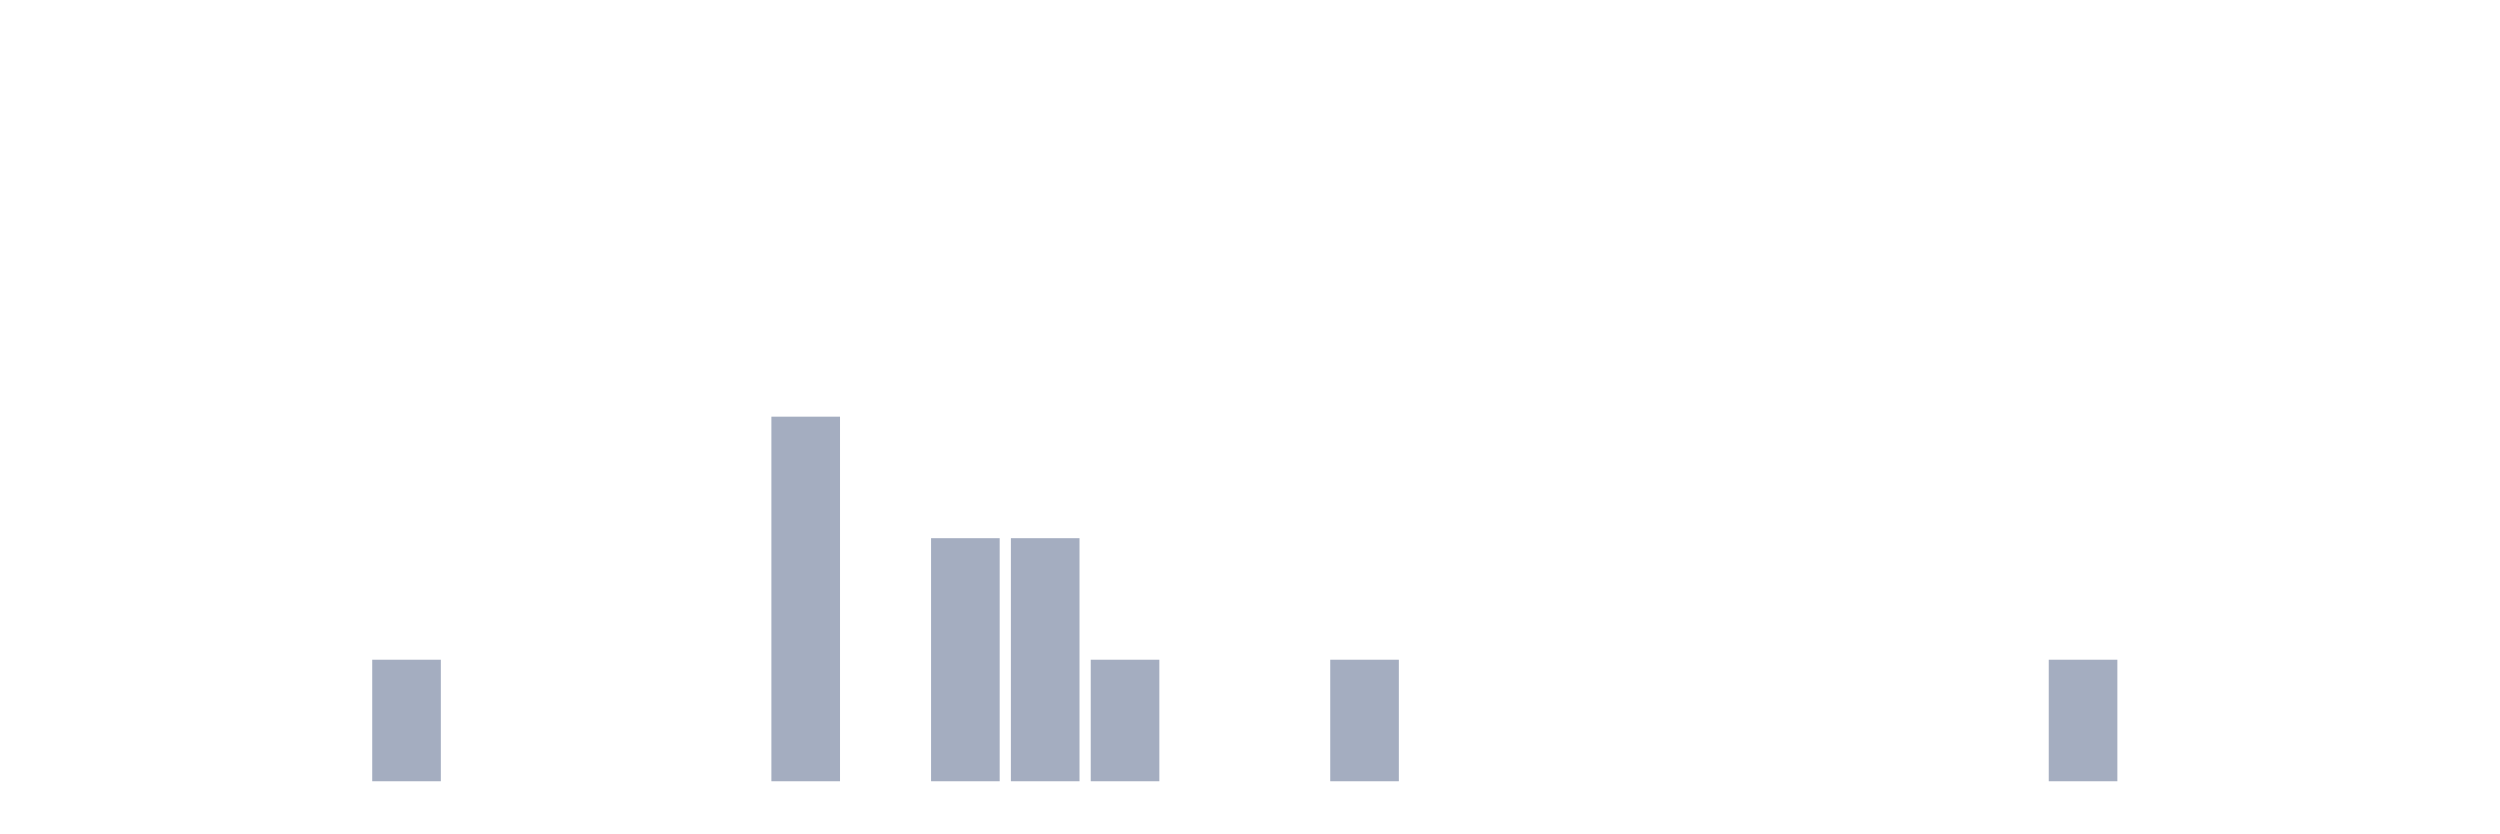
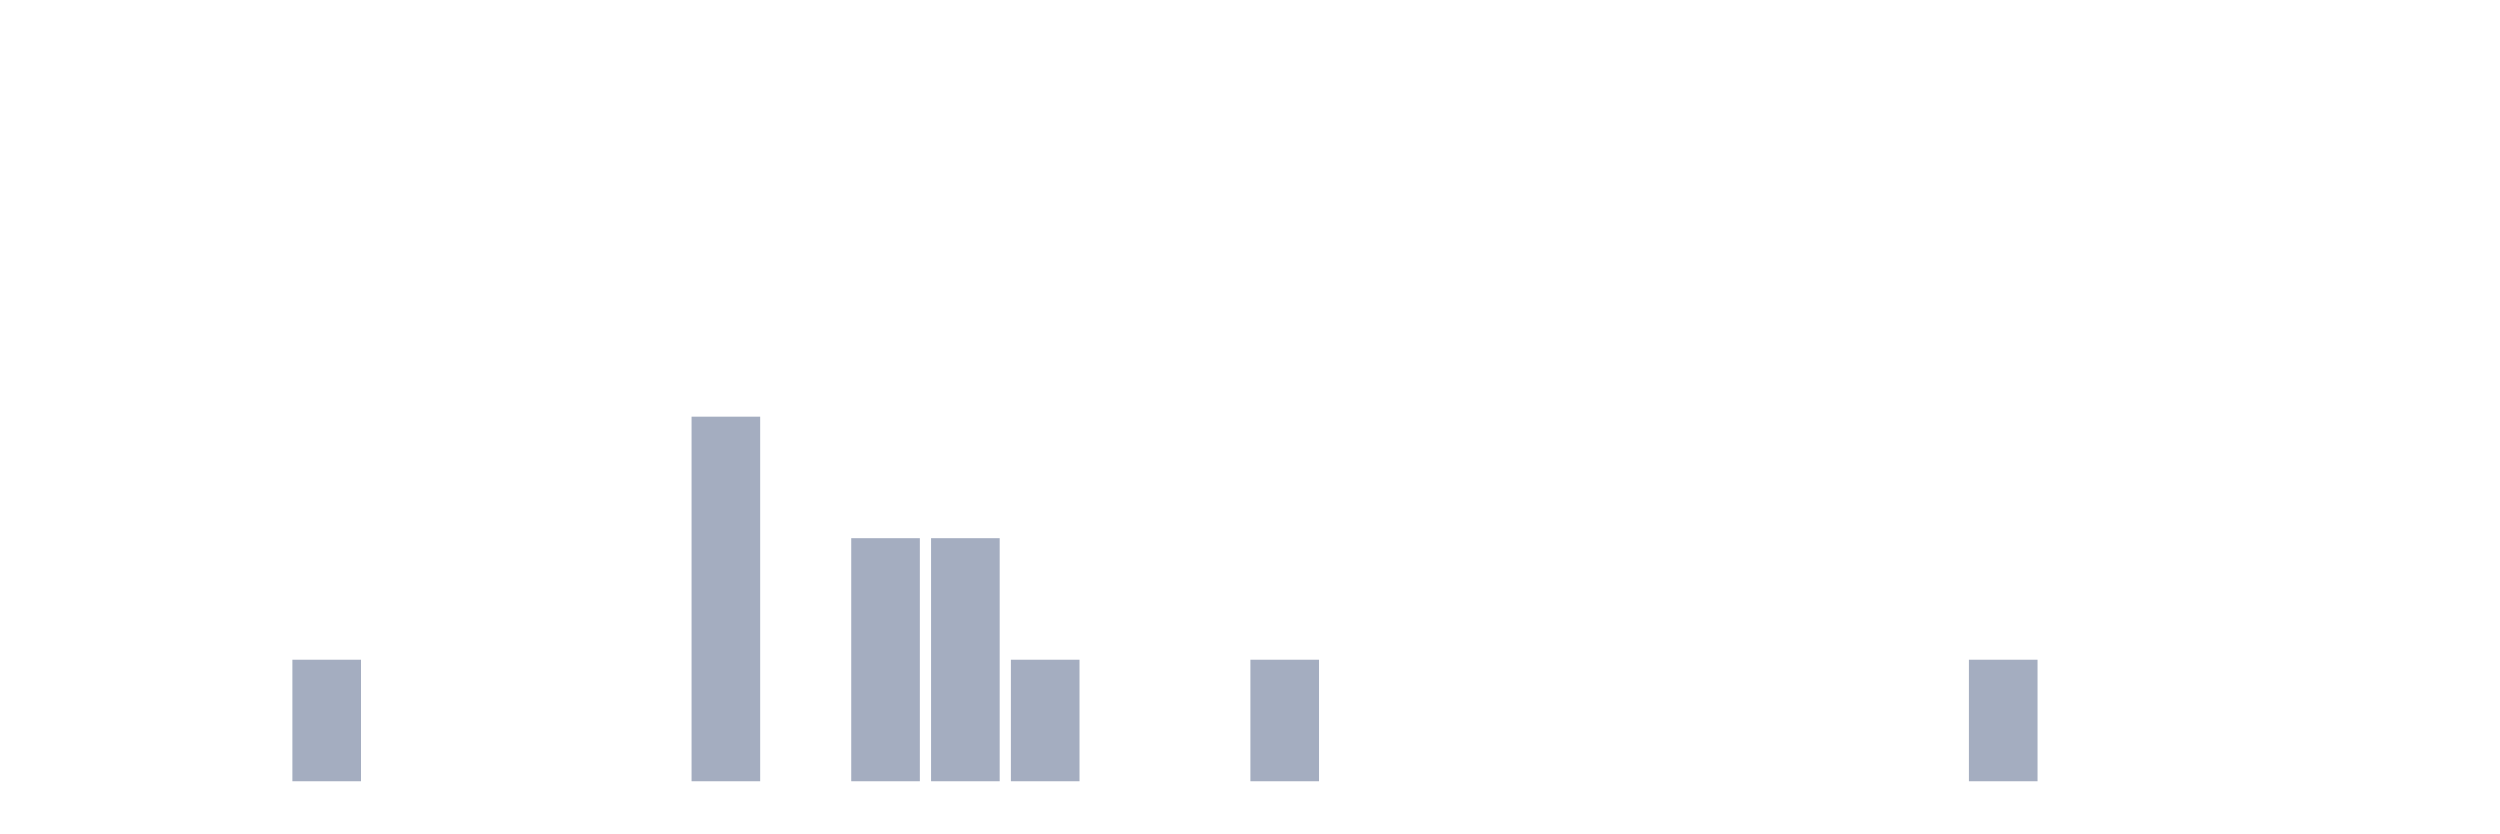
<svg xmlns="http://www.w3.org/2000/svg" viewBox="0 0 480 160">
  <g transform="translate(10,10)">
    <rect class="bar" x="0.153" width="13.175" y="140" height="0" fill="rgb(164,173,192)" />
    <rect class="bar" x="15.482" width="13.175" y="140" height="0" fill="rgb(164,173,192)" />
    <rect class="bar" x="30.81" width="13.175" y="140" height="0" fill="rgb(164,173,192)" />
-     <rect class="bar" x="46.138" width="13.175" y="140" height="0" fill="rgb(164,173,192)" />
-     <rect class="bar" x="61.466" width="13.175" y="116.667" height="23.333" fill="rgb(164,173,192)" />
+     <rect class="bar" x="46.138" width="13.175" y="116.667" height="23.333" fill="rgb(164,173,192)" />
+     <rect class="bar" x="61.466" width="13.175" y="140" height="0" fill="rgb(164,173,192)" />
    <rect class="bar" x="76.794" width="13.175" y="140" height="0" fill="rgb(164,173,192)" />
    <rect class="bar" x="92.123" width="13.175" y="140" height="0" fill="rgb(164,173,192)" />
    <rect class="bar" x="107.451" width="13.175" y="140" height="0" fill="rgb(164,173,192)" />
-     <rect class="bar" x="122.779" width="13.175" y="140" height="0" fill="rgb(164,173,192)" />
-     <rect class="bar" x="138.107" width="13.175" y="70" height="70" fill="rgb(164,173,192)" />
-     <rect class="bar" x="153.436" width="13.175" y="140" height="0" fill="rgb(164,173,192)" />
+     <rect class="bar" x="122.779" width="13.175" y="70" height="70" fill="rgb(164,173,192)" />
+     <rect class="bar" x="138.107" width="13.175" y="140" height="0" fill="rgb(164,173,192)" />
+     <rect class="bar" x="153.436" width="13.175" y="93.333" height="46.667" fill="rgb(164,173,192)" />
    <rect class="bar" x="168.764" width="13.175" y="93.333" height="46.667" fill="rgb(164,173,192)" />
-     <rect class="bar" x="184.092" width="13.175" y="93.333" height="46.667" fill="rgb(164,173,192)" />
-     <rect class="bar" x="199.42" width="13.175" y="116.667" height="23.333" fill="rgb(164,173,192)" />
+     <rect class="bar" x="184.092" width="13.175" y="116.667" height="23.333" fill="rgb(164,173,192)" />
+     <rect class="bar" x="199.42" width="13.175" y="140" height="0" fill="rgb(164,173,192)" />
    <rect class="bar" x="214.748" width="13.175" y="140" height="0" fill="rgb(164,173,192)" />
-     <rect class="bar" x="230.077" width="13.175" y="140" height="0" fill="rgb(164,173,192)" />
-     <rect class="bar" x="245.405" width="13.175" y="116.667" height="23.333" fill="rgb(164,173,192)" />
+     <rect class="bar" x="230.077" width="13.175" y="116.667" height="23.333" fill="rgb(164,173,192)" />
+     <rect class="bar" x="245.405" width="13.175" y="140" height="0" fill="rgb(164,173,192)" />
    <rect class="bar" x="260.733" width="13.175" y="140" height="0" fill="rgb(164,173,192)" />
    <rect class="bar" x="276.061" width="13.175" y="140" height="0" fill="rgb(164,173,192)" />
    <rect class="bar" x="291.39" width="13.175" y="140" height="0" fill="rgb(164,173,192)" />
    <rect class="bar" x="306.718" width="13.175" y="140" height="0" fill="rgb(164,173,192)" />
    <rect class="bar" x="322.046" width="13.175" y="140" height="0" fill="rgb(164,173,192)" />
    <rect class="bar" x="337.374" width="13.175" y="140" height="0" fill="rgb(164,173,192)" />
    <rect class="bar" x="352.702" width="13.175" y="140" height="0" fill="rgb(164,173,192)" />
-     <rect class="bar" x="368.031" width="13.175" y="140" height="0" fill="rgb(164,173,192)" />
-     <rect class="bar" x="383.359" width="13.175" y="116.667" height="23.333" fill="rgb(164,173,192)" />
+     <rect class="bar" x="368.031" width="13.175" y="116.667" height="23.333" fill="rgb(164,173,192)" />
+     <rect class="bar" x="383.359" width="13.175" y="140" height="0" fill="rgb(164,173,192)" />
    <rect class="bar" x="398.687" width="13.175" y="140" height="0" fill="rgb(164,173,192)" />
    <rect class="bar" x="414.015" width="13.175" y="140" height="0" fill="rgb(164,173,192)" />
    <rect class="bar" x="429.344" width="13.175" y="140" height="0" fill="rgb(164,173,192)" />
    <rect class="bar" x="444.672" width="13.175" y="140" height="0" fill="rgb(164,173,192)" />
  </g>
</svg>
